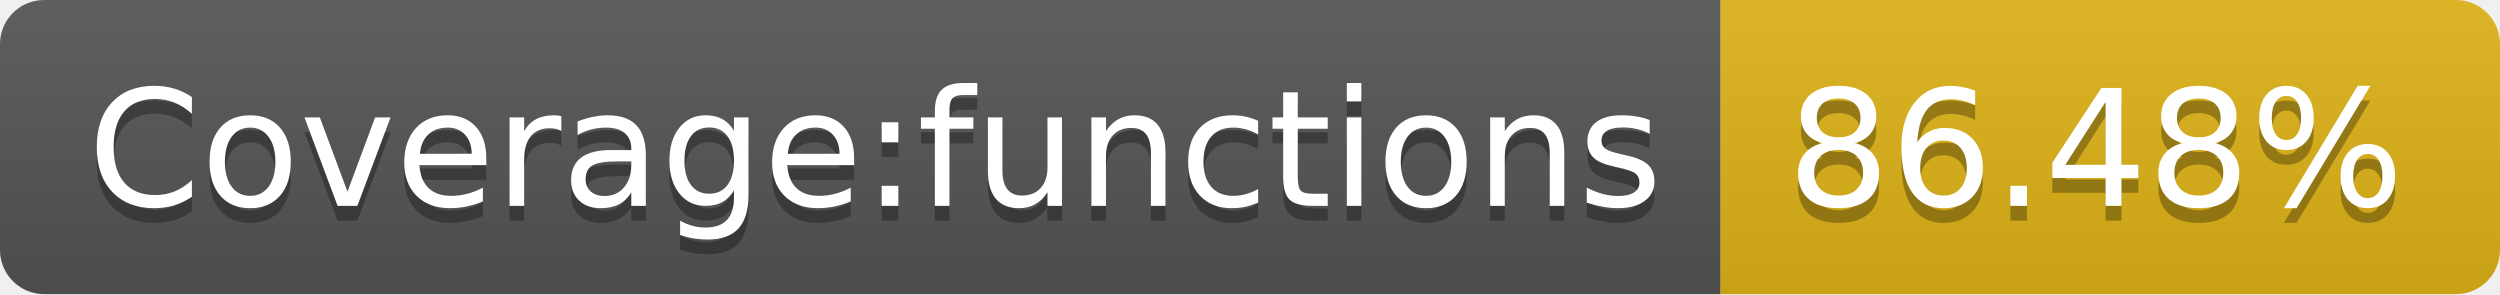
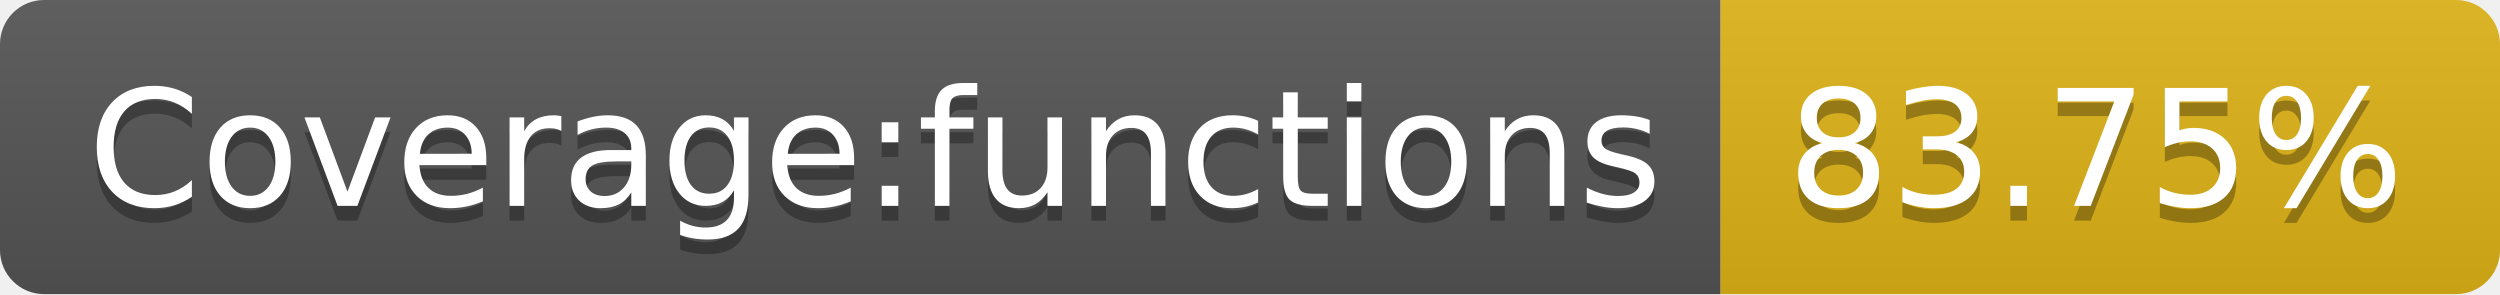
- <svg xmlns="http://www.w3.org/2000/svg" width="170" height="20" role="img" aria-label="Coverage:functions: 86.48%">
+ <svg xmlns="http://www.w3.org/2000/svg" width="170" height="20" role="img" aria-label="Coverage:functions: 83.75%">
  <linearGradient id="s" x2="0" y2="100%">
    <stop offset="0" stop-color="#bbb" stop-opacity=".1" />
    <stop offset="1" stop-opacity=".1" />
  </linearGradient>
  <clipPath id="r">
    <rect width="170" height="20" rx="3" fill="#fff" />
  </clipPath>
  <g clip-path="url(#r)">
    <rect width="117" height="20" fill="#555" />
    <rect x="117" width="53" height="20" fill="#dfb317" />
    <rect width="170" height="20" fill="url(#s)" />
  </g>
  <g fill="#fff" text-anchor="middle" font-family="Verdana,Geneva,DejaVu Sans,sans-serif" text-rendering="geometricPrecision" font-size="110">
    <text aria-hidden="true" x="595" y="150" fill="#010101" fill-opacity=".3" transform="scale(.1)" textLength="1070">Coverage:functions</text>
    <text x="595" y="140" transform="scale(.1)" fill="#fff" textLength="1070">Coverage:functions</text>
-     <text aria-hidden="true" x="1425" y="150" fill="#010101" fill-opacity=".3" transform="scale(.1)" textLength="430">86.48%</text>
-     <text x="1425" y="140" transform="scale(.1)" fill="#fff" textLength="430">86.48%</text>
+     <text aria-hidden="true" x="1425" y="150" fill="#010101" fill-opacity=".3" transform="scale(.1)" textLength="430">83.75%</text>
+     <text x="1425" y="140" transform="scale(.1)" fill="#fff" textLength="430">83.75%</text>
  </g>
</svg>
